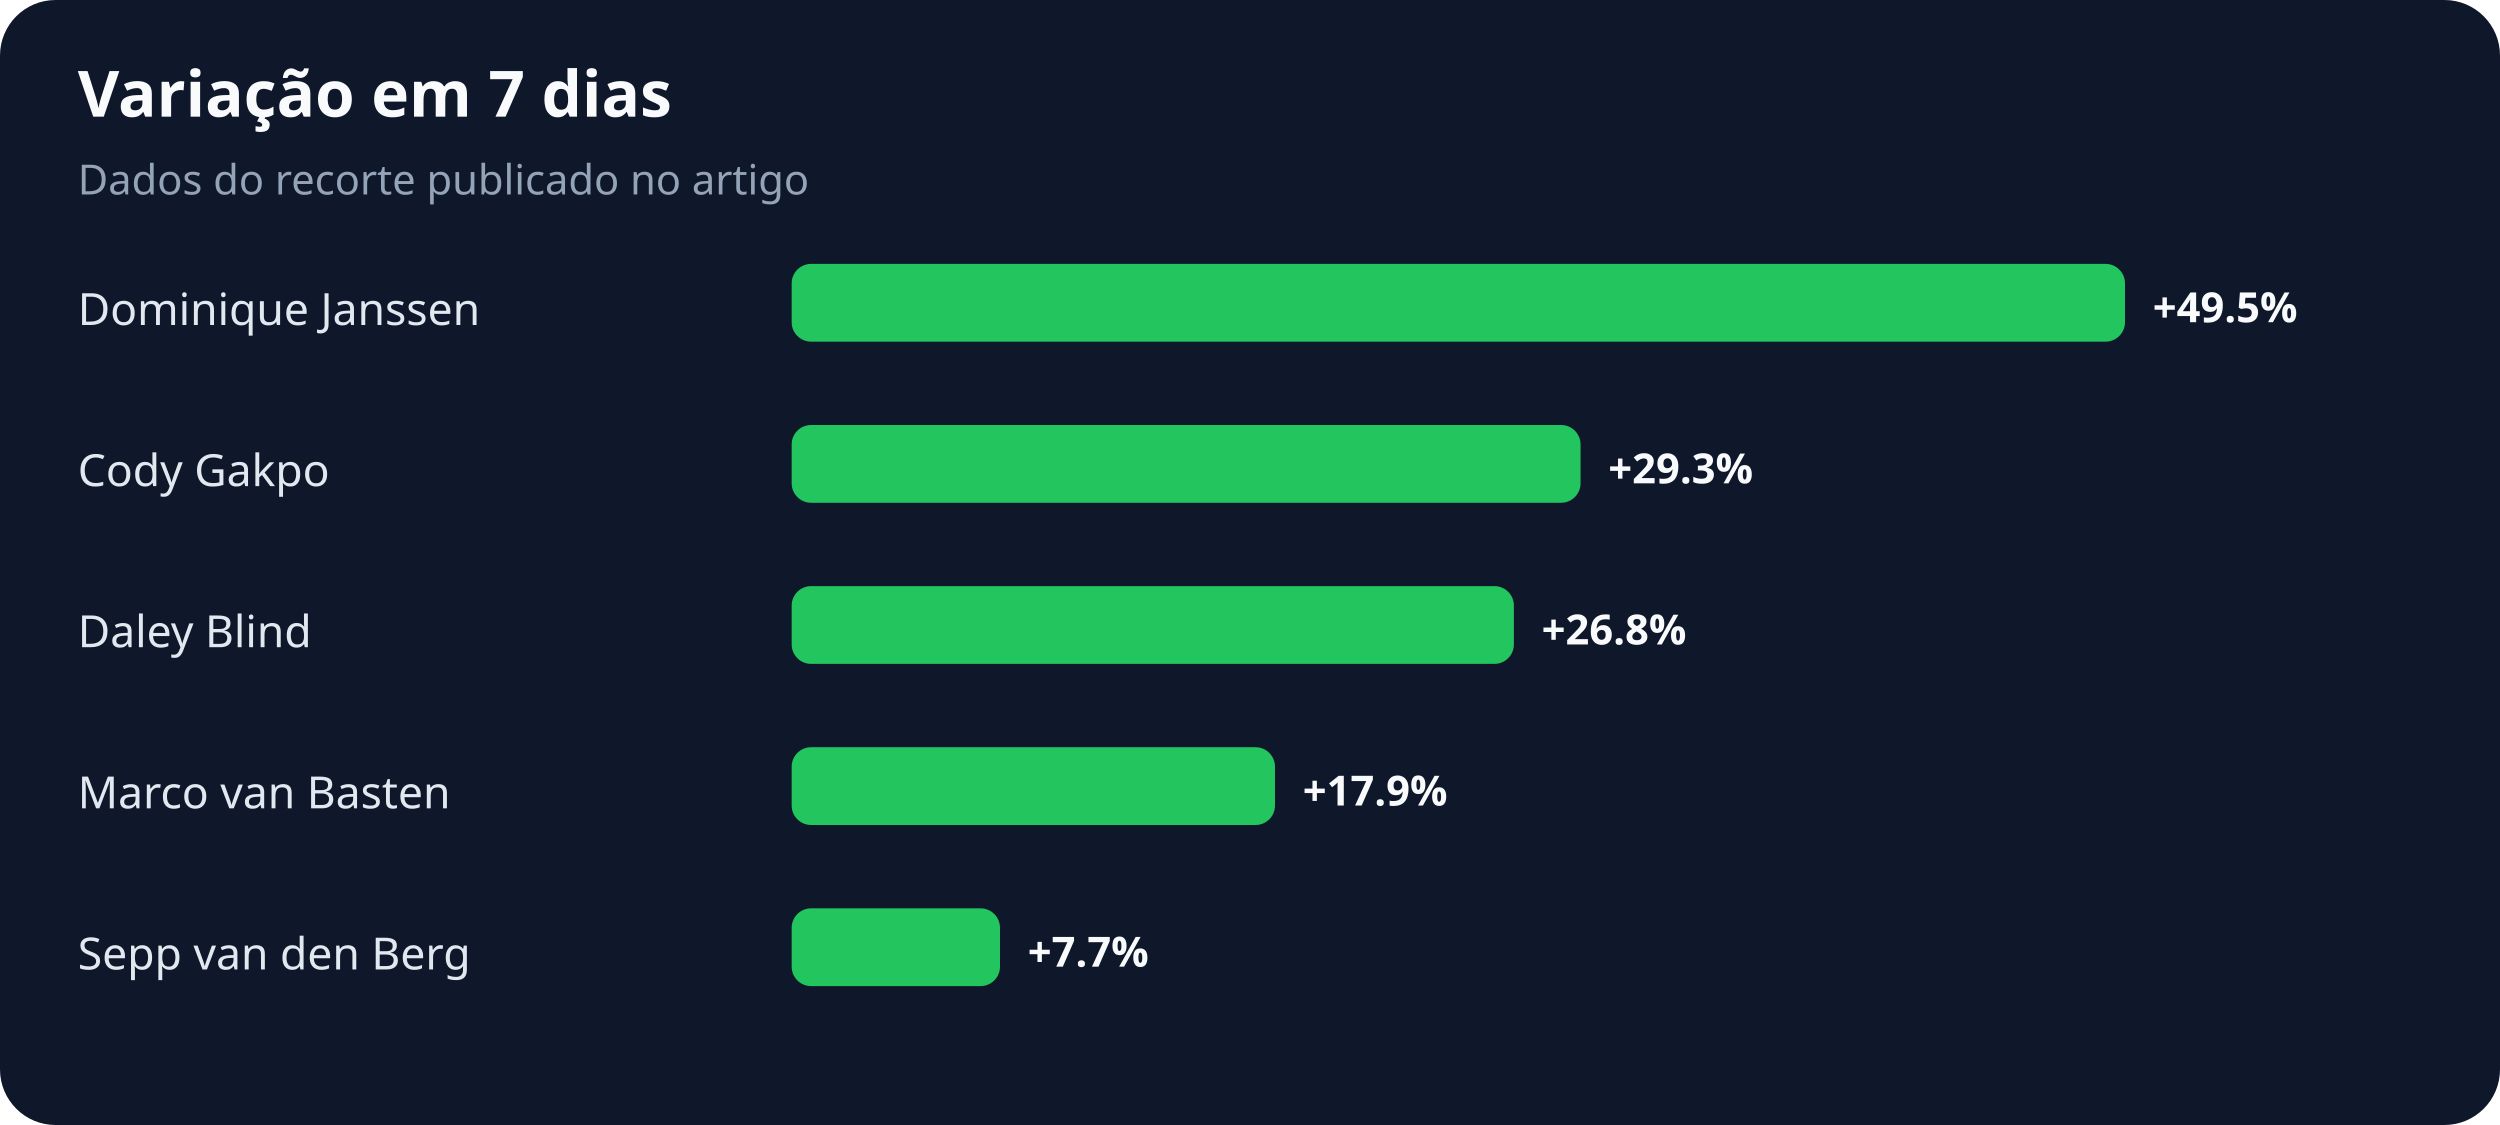
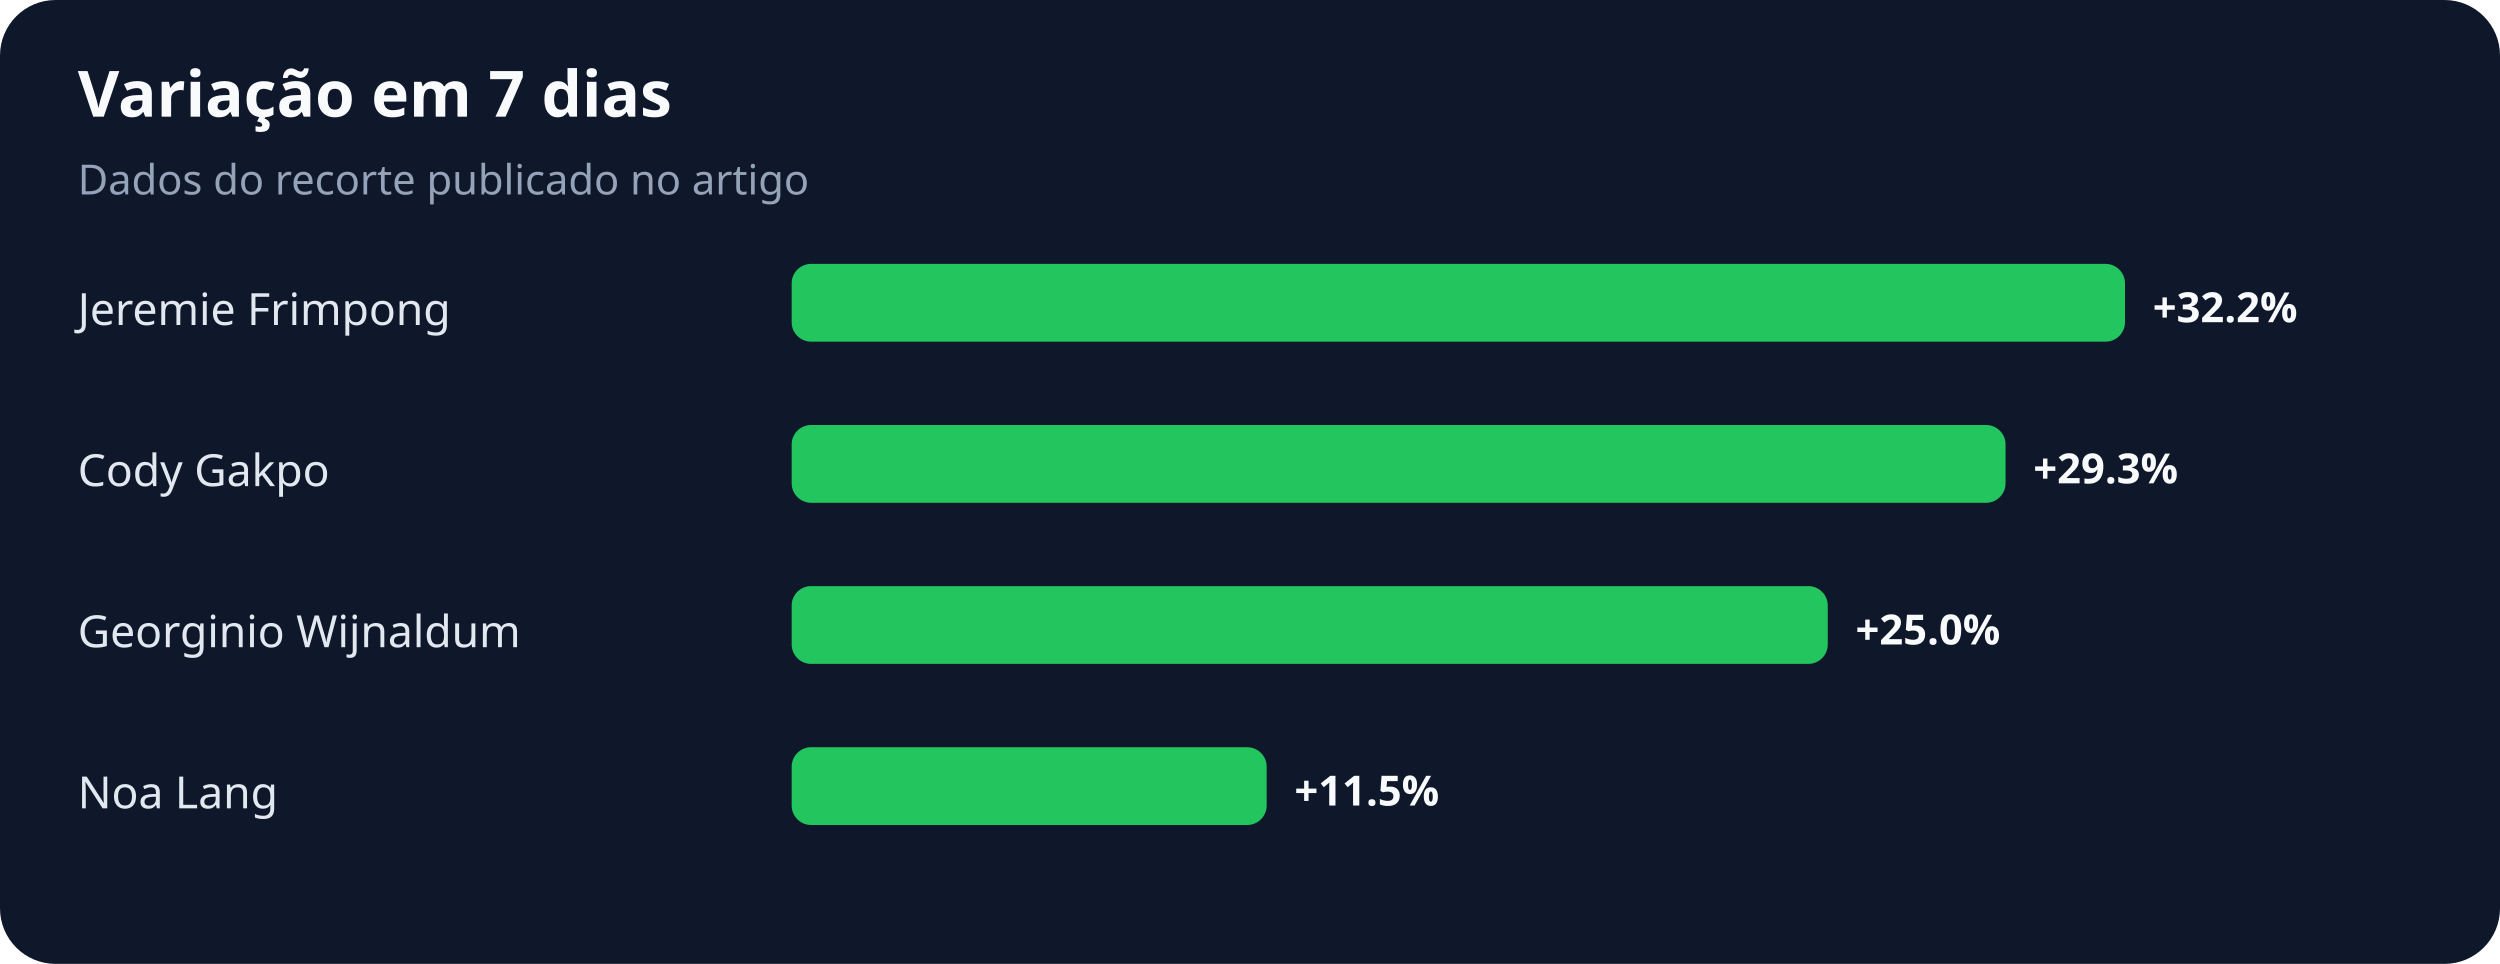
- <svg xmlns="http://www.w3.org/2000/svg" width="900" height="405" viewBox="0 0 900 405" role="img" aria-labelledby="title desc">
+ <svg xmlns="http://www.w3.org/2000/svg" width="900" height="347" viewBox="0 0 900 347" role="img" aria-labelledby="title desc">
  <rect width="100%" height="100%" rx="20" fill="#0f172a" />
  <text x="28" y="42" fill="#f8fafc" font-family="system-ui,sans-serif" font-size="23" font-weight="700">Variação em 7 dias</text>
  <text x="28" y="70" fill="#94a3b8" font-family="system-ui,sans-serif" font-size="15">Dados do recorte publicado no artigo</text>
-   <text x="28" y="117" fill="#e2e8f0" font-family="system-ui,sans-serif" font-size="16">Dominique Janssen</text>
+   <text x="28" y="117" fill="#e2e8f0" font-family="system-ui,sans-serif" font-size="16">Jeremie Frimpong</text>
  <rect x="285" y="95" width="480" height="28" rx="7" fill="#22c55e" />
-   <text x="775" y="116" fill="#f8fafc" font-family="system-ui,sans-serif" font-size="15" font-weight="700">+49.5%</text>
+   <text x="775" y="116" fill="#f8fafc" font-family="system-ui,sans-serif" font-size="15" font-weight="700">+32.2%</text>
  <text x="28" y="175" fill="#e2e8f0" font-family="system-ui,sans-serif" font-size="16">Cody Gakpo</text>
-   <rect x="285" y="153" width="284" height="28" rx="7" fill="#22c55e" />
-   <text x="579" y="174" fill="#f8fafc" font-family="system-ui,sans-serif" font-size="15" font-weight="700">+29.3%</text>
-   <text x="28" y="233" fill="#e2e8f0" font-family="system-ui,sans-serif" font-size="16">Daley Blind</text>
-   <rect x="285" y="211" width="260" height="28" rx="7" fill="#22c55e" />
-   <text x="555" y="232" fill="#f8fafc" font-family="system-ui,sans-serif" font-size="15" font-weight="700">+26.8%</text>
-   <text x="28" y="291" fill="#e2e8f0" font-family="system-ui,sans-serif" font-size="16">Marco van Basten</text>
-   <rect x="285" y="269" width="174" height="28" rx="7" fill="#22c55e" />
-   <text x="469" y="290" fill="#f8fafc" font-family="system-ui,sans-serif" font-size="15" font-weight="700">+17.9%</text>
-   <text x="28" y="349" fill="#e2e8f0" font-family="system-ui,sans-serif" font-size="16">Sepp van den Berg</text>
-   <rect x="285" y="327" width="75" height="28" rx="7" fill="#22c55e" />
-   <text x="370" y="348" fill="#f8fafc" font-family="system-ui,sans-serif" font-size="15" font-weight="700">+7.7%</text>
+   <rect x="285" y="153" width="437" height="28" rx="7" fill="#22c55e" />
+   <text x="732" y="174" fill="#f8fafc" font-family="system-ui,sans-serif" font-size="15" font-weight="700">+29.3%</text>
+   <text x="28" y="233" fill="#e2e8f0" font-family="system-ui,sans-serif" font-size="16">Georginio Wijnaldum</text>
+   <rect x="285" y="211" width="373" height="28" rx="7" fill="#22c55e" />
+   <text x="668" y="232" fill="#f8fafc" font-family="system-ui,sans-serif" font-size="15" font-weight="700">+25.0%</text>
+   <text x="28" y="291" fill="#e2e8f0" font-family="system-ui,sans-serif" font-size="16">Noa Lang</text>
+   <rect x="285" y="269" width="171" height="28" rx="7" fill="#22c55e" />
+   <text x="466" y="290" fill="#f8fafc" font-family="system-ui,sans-serif" font-size="15" font-weight="700">+11.5%</text>
</svg>
